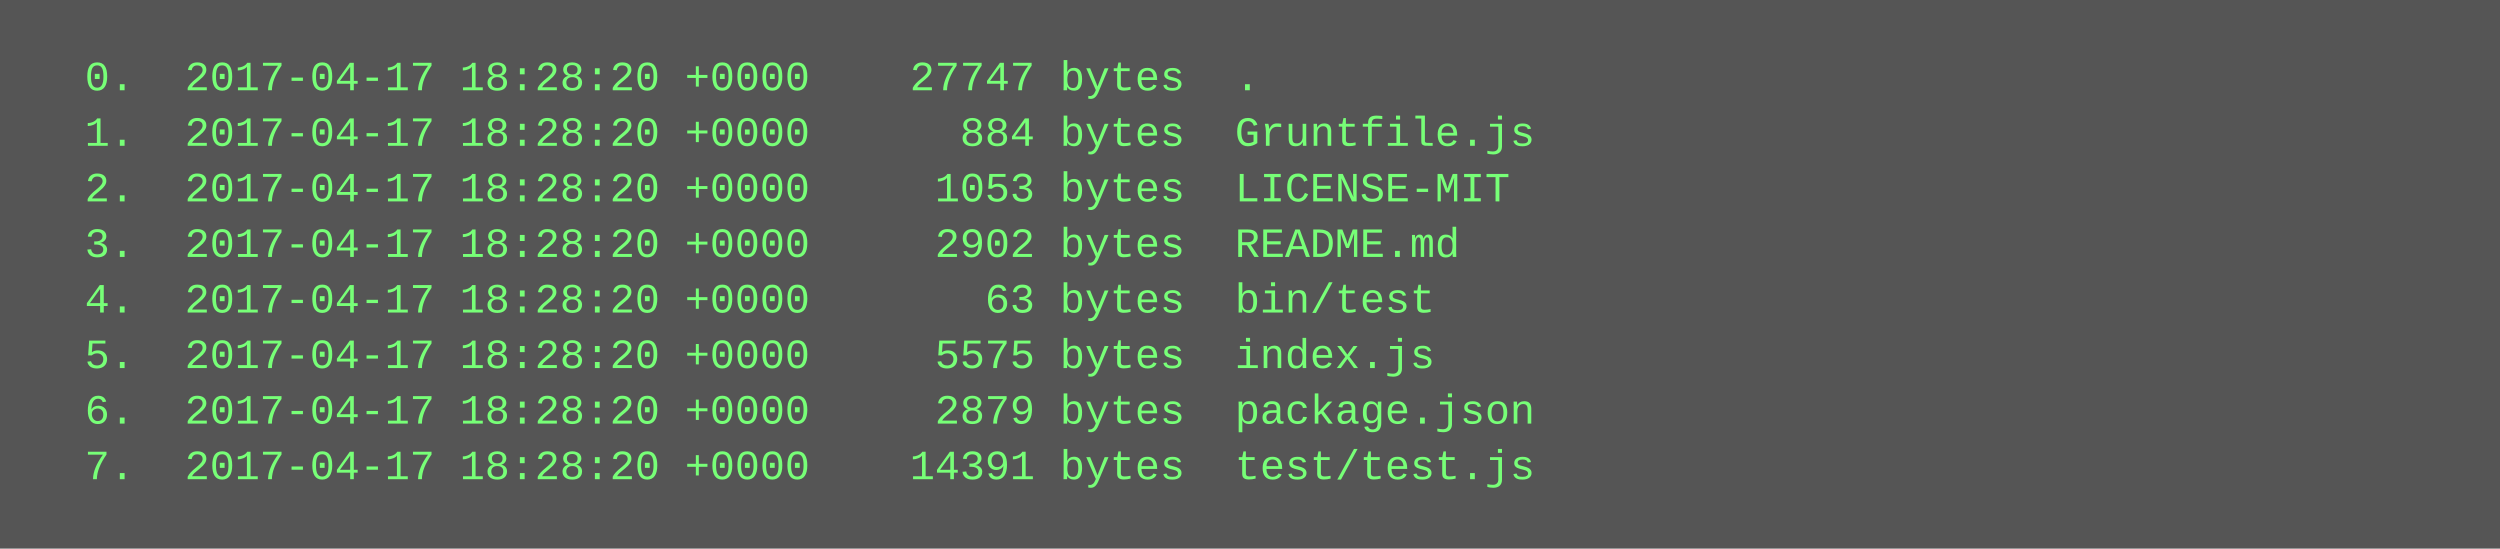
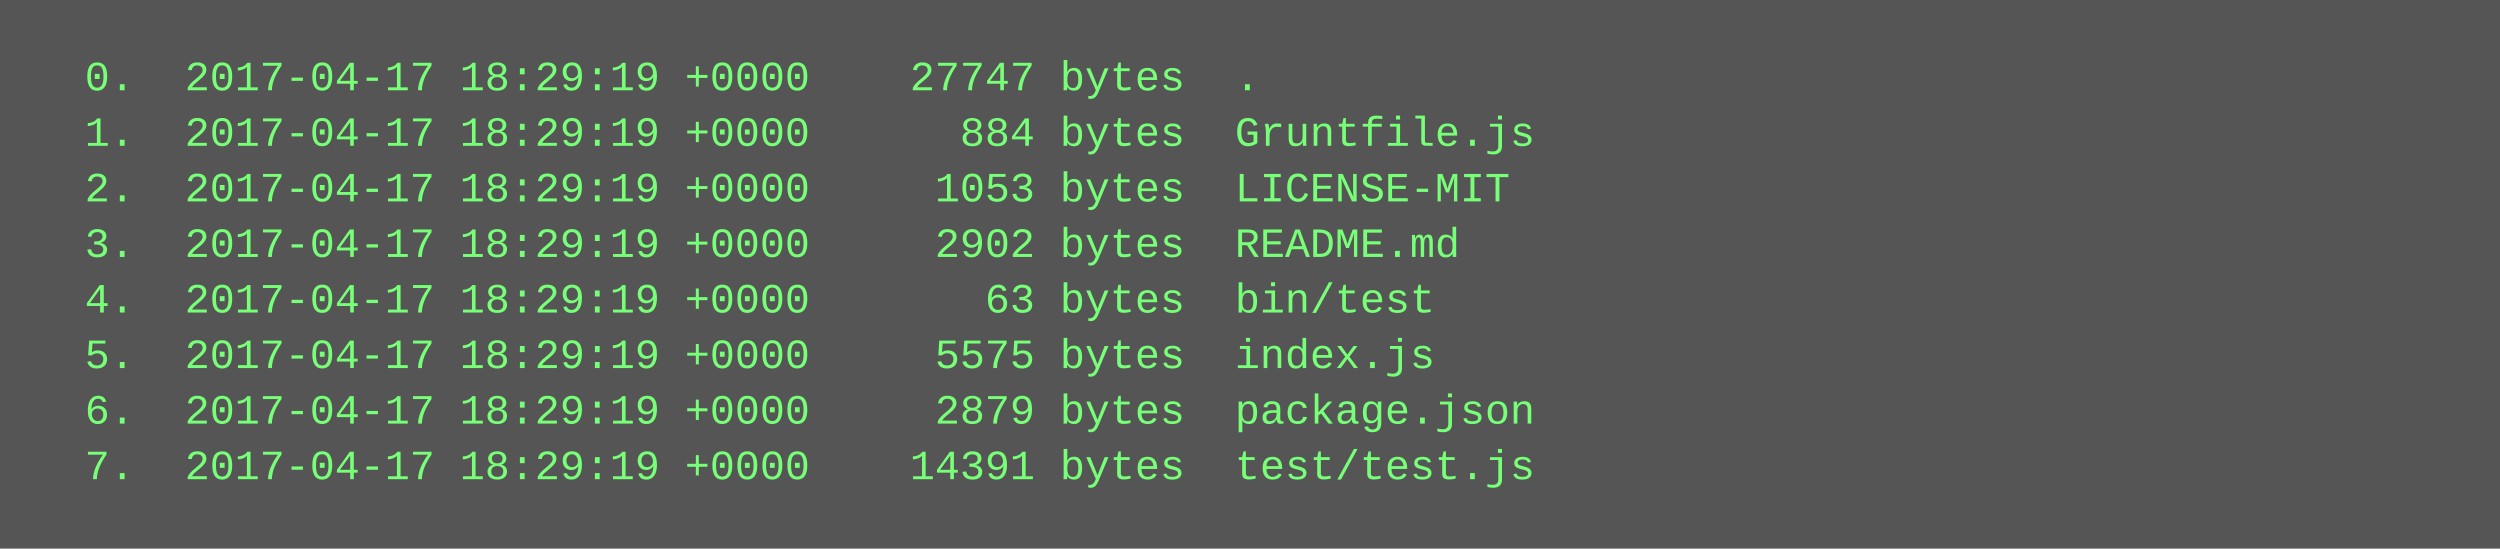
<svg xmlns="http://www.w3.org/2000/svg" height="158" width="720">
  <rect height="158" fill="#555" width="720" />
  <text fill="#7f7" font-family="Courier New" font-size="12" xml:space="preserve">
-     <tspan x="10" y="26">  0.  2017-04-17 18:28:20 +0000    27747 bytes  .</tspan>
-     <tspan x="10" y="42">  1.  2017-04-17 18:28:20 +0000      884 bytes  Gruntfile.js</tspan>
-     <tspan x="10" y="58">  2.  2017-04-17 18:28:20 +0000     1053 bytes  LICENSE-MIT</tspan>
-     <tspan x="10" y="74">  3.  2017-04-17 18:28:20 +0000     2902 bytes  README.md</tspan>
-     <tspan x="10" y="90">  4.  2017-04-17 18:28:20 +0000       63 bytes  bin/test</tspan>
-     <tspan x="10" y="106">  5.  2017-04-17 18:28:20 +0000     5575 bytes  index.js</tspan>
-     <tspan x="10" y="122">  6.  2017-04-17 18:28:20 +0000     2879 bytes  package.json</tspan>
-     <tspan x="10" y="138">  7.  2017-04-17 18:28:20 +0000    14391 bytes  test/test.js</tspan>
+     <tspan x="10" y="26">  0.  2017-04-17 18:29:19 +0000    27747 bytes  .</tspan>
+     <tspan x="10" y="42">  1.  2017-04-17 18:29:19 +0000      884 bytes  Gruntfile.js</tspan>
+     <tspan x="10" y="58">  2.  2017-04-17 18:29:19 +0000     1053 bytes  LICENSE-MIT</tspan>
+     <tspan x="10" y="74">  3.  2017-04-17 18:29:19 +0000     2902 bytes  README.md</tspan>
+     <tspan x="10" y="90">  4.  2017-04-17 18:29:19 +0000       63 bytes  bin/test</tspan>
+     <tspan x="10" y="106">  5.  2017-04-17 18:29:19 +0000     5575 bytes  index.js</tspan>
+     <tspan x="10" y="122">  6.  2017-04-17 18:29:19 +0000     2879 bytes  package.json</tspan>
+     <tspan x="10" y="138">  7.  2017-04-17 18:29:19 +0000    14391 bytes  test/test.js</tspan>
  </text>
</svg>
